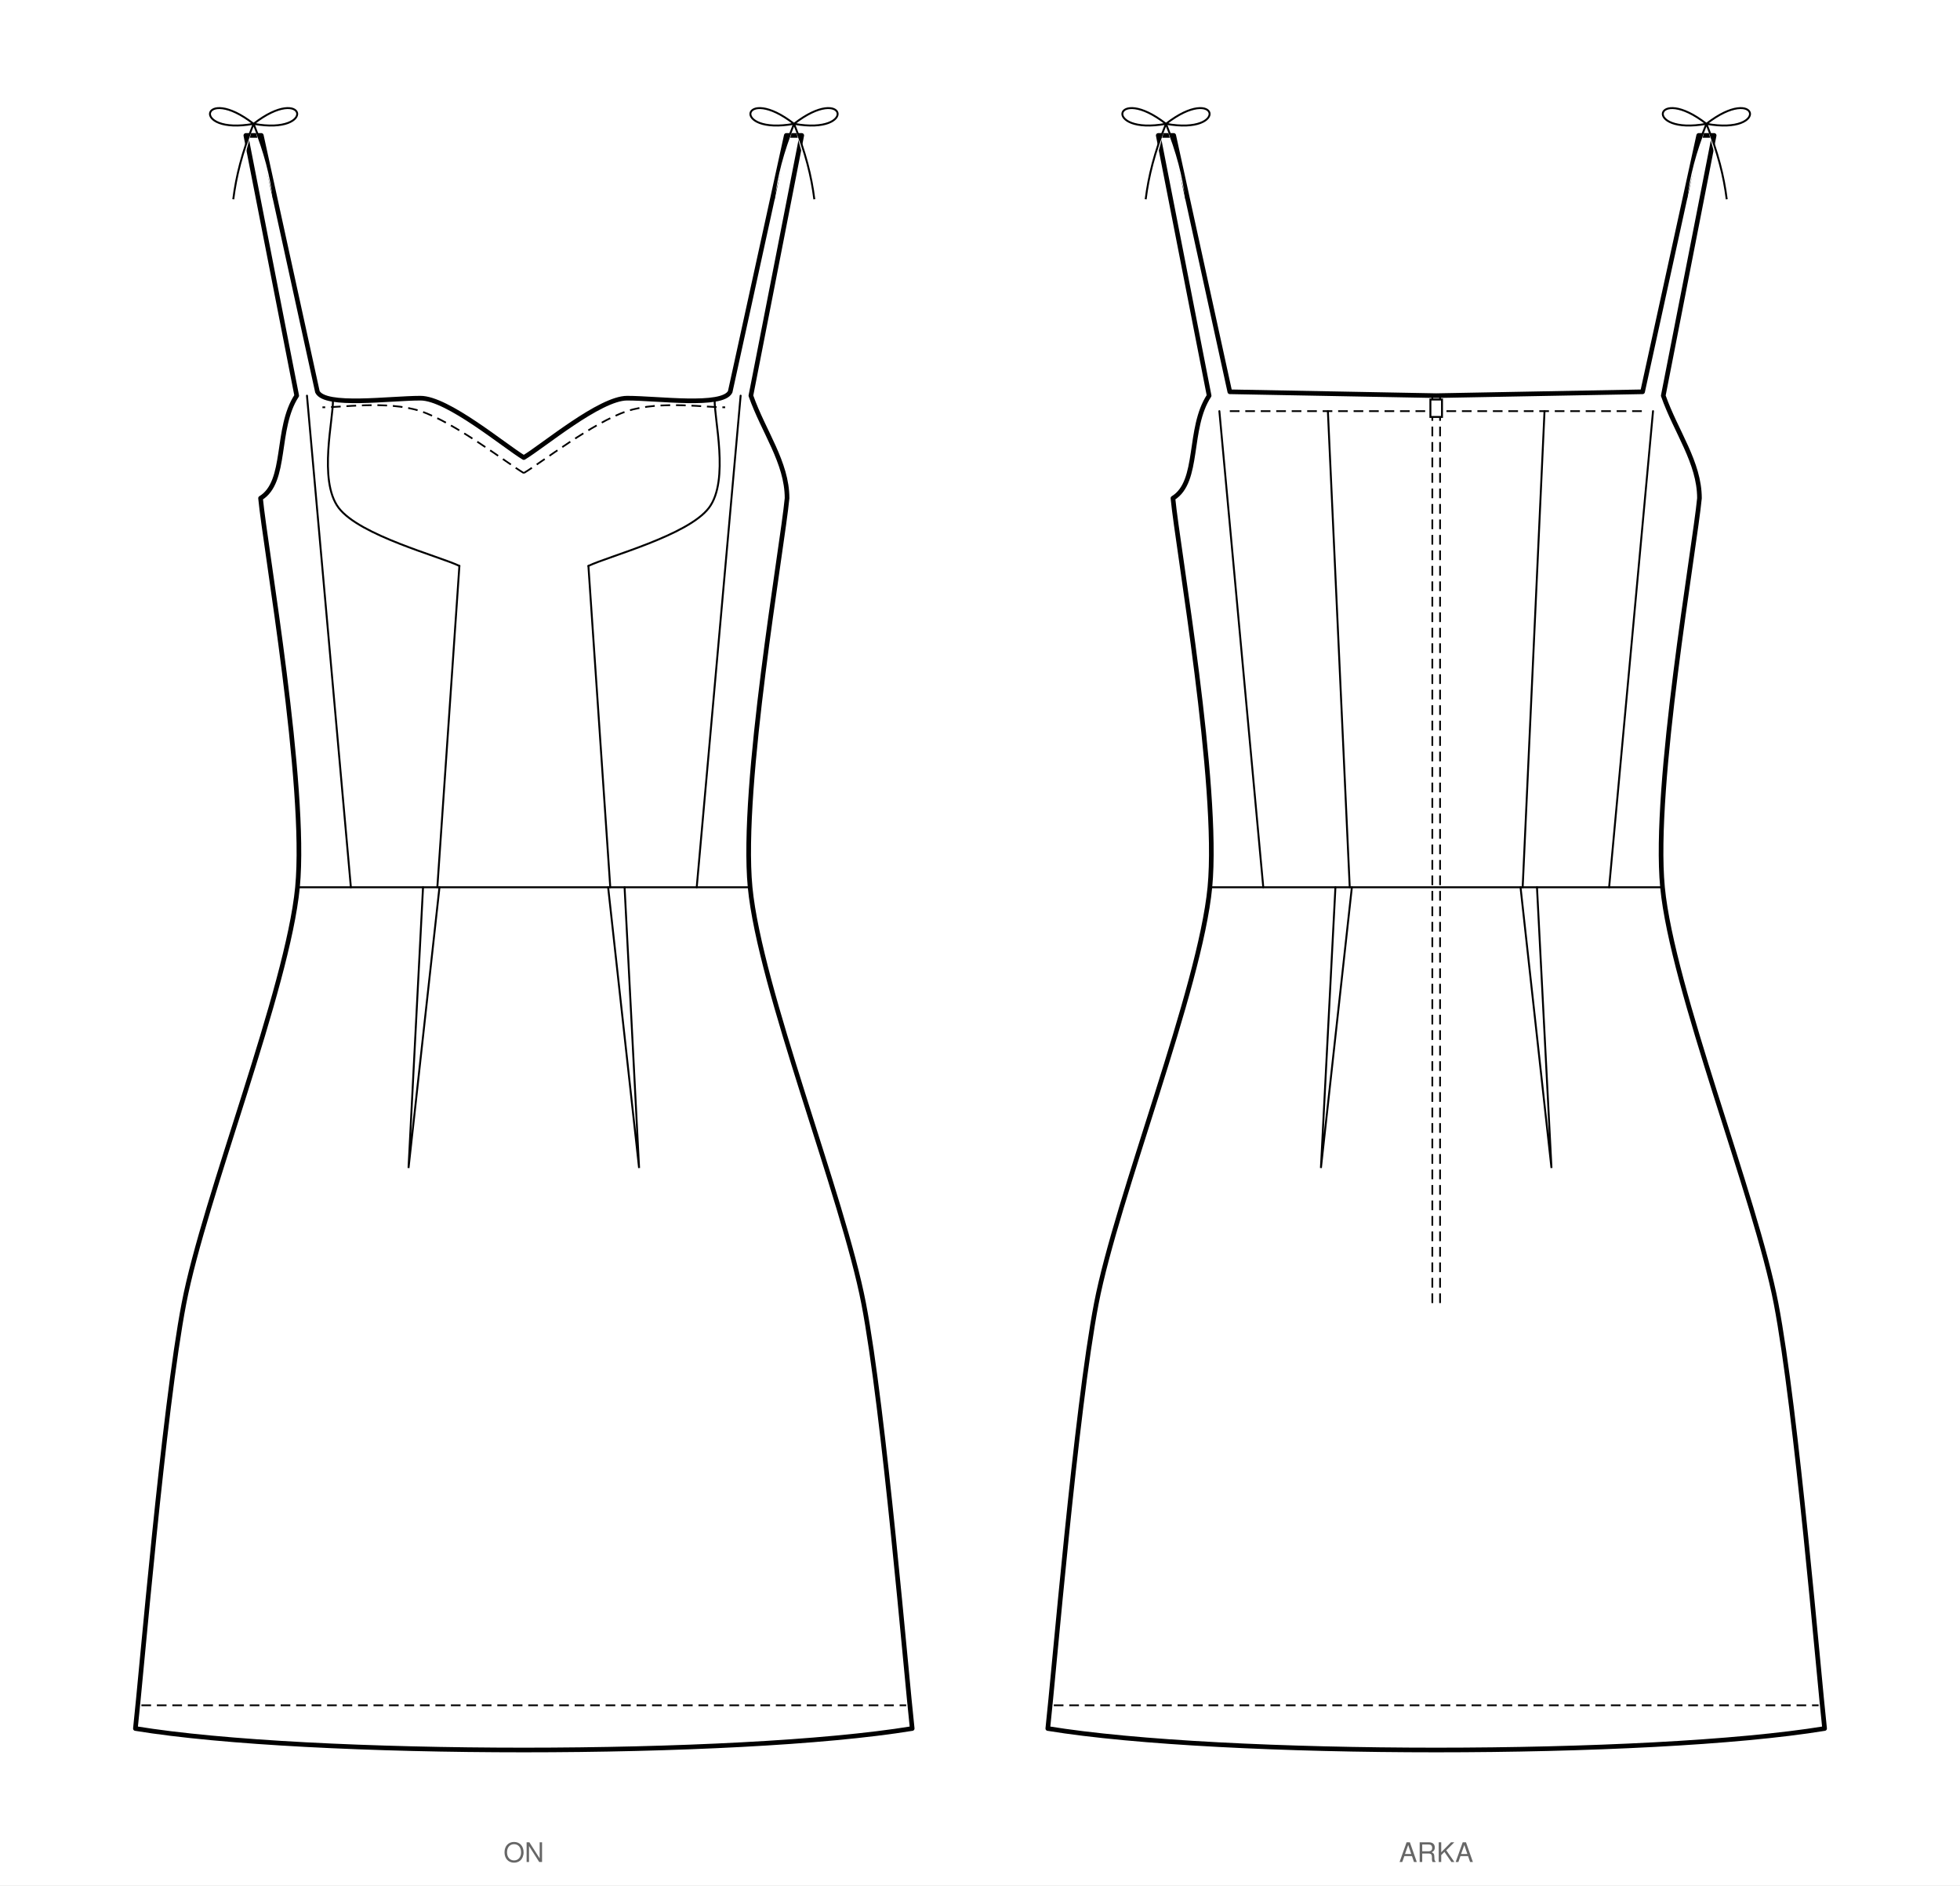
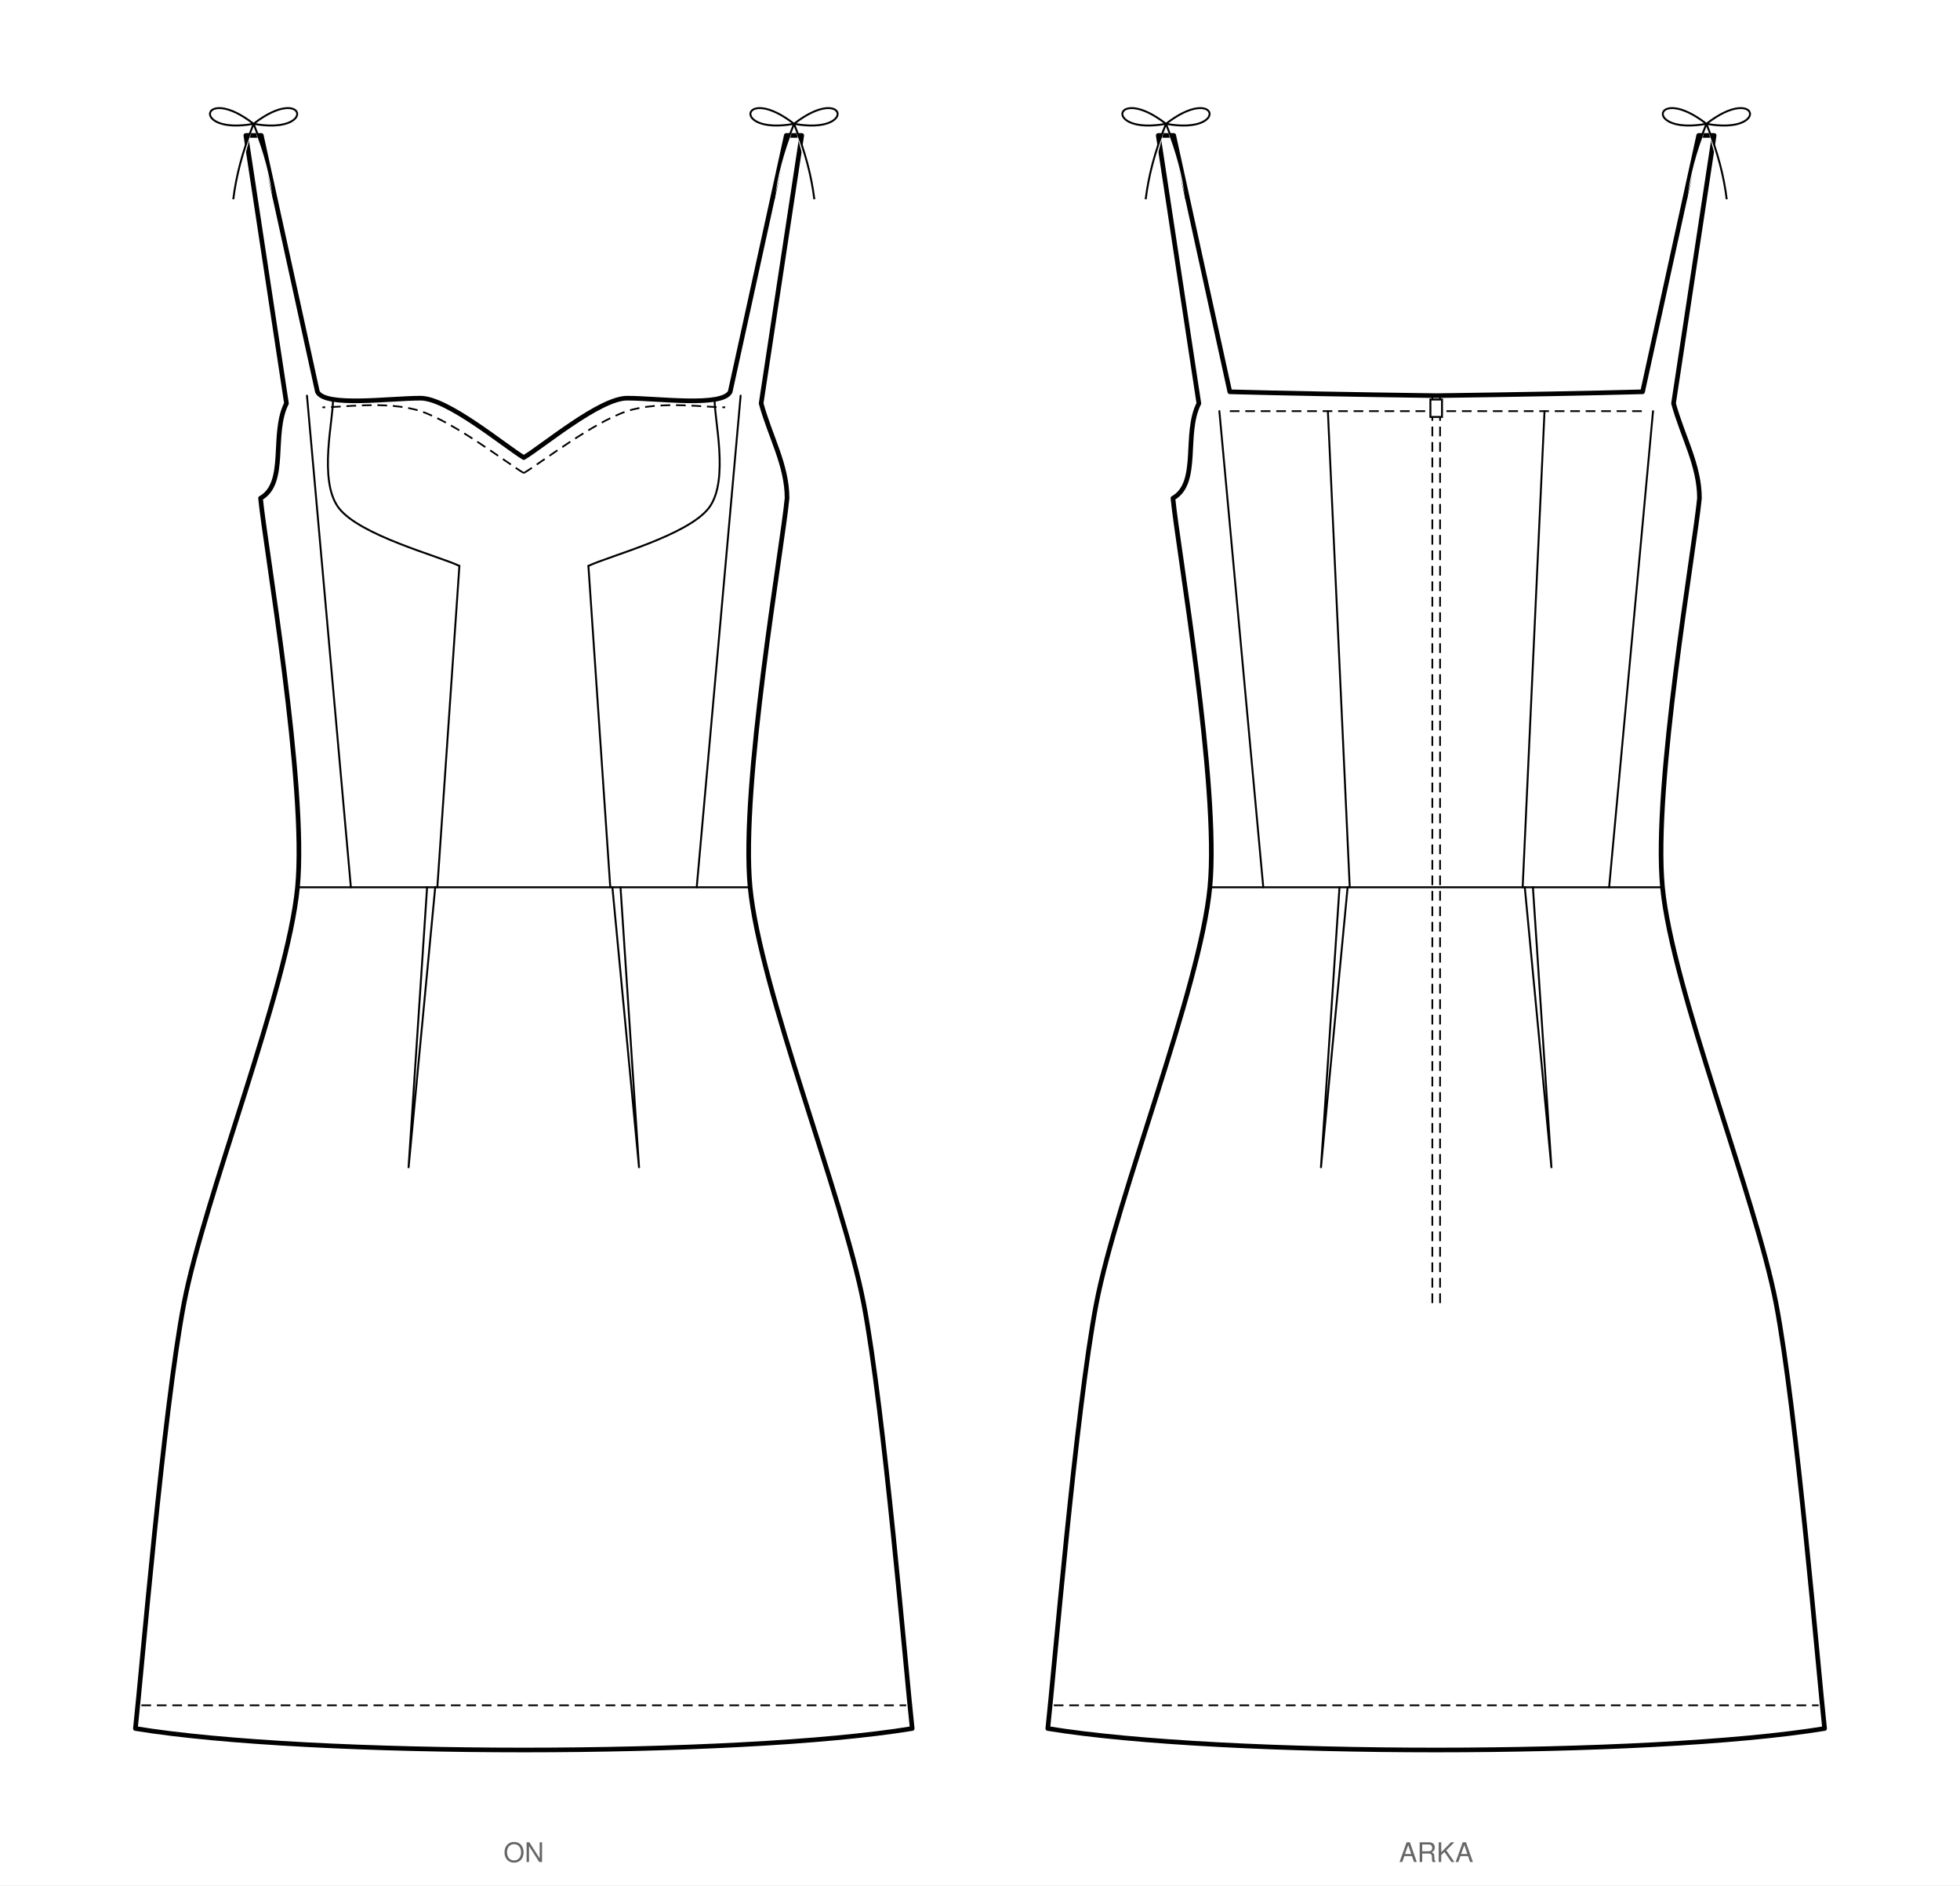
<svg xmlns="http://www.w3.org/2000/svg" viewBox="0 0 1013.3 974.4" width="1013.3mm" height="974.4mm" data-siluet="v1" data-kaynak="b92d609740287795b1c5ce243c6b3f2e78d48139268a37d468e39f2cd9cccac9">
  <rect width="1013.3" height="974.4" fill="#fff" />
  <g transform="translate(270.8 44.2)" data-gorunum="on">
-     <path d="M 0.0 192.3 C 10.0 186.3 39.4 161.6 53.4 161.6 C 69.4 161.6 102.7 166.3 106.7 158.3 L 135.7 25.8 L 143.7 25.8 L 117.4 160.3 C 123.9 178.9 136.1 194.8 136.1 213.3 C 133.7 238.8 112.0 361.7 117.0 414.4 C 122.1 467.1 165.1 574.4 175.7 629.5 C 186.3 684.6 197.7 821.3 200.8 849.2 C 110.5 864.0 -110.5 864.0 -200.8 849.2 C -197.7 821.3 -186.3 684.6 -175.7 629.5 C -165.1 574.4 -122.1 467.1 -117.0 414.4 C -112.0 361.7 -133.7 238.8 -136.1 213.3 C -122.1 204.8 -128.6 177.3 -117.4 160.3 L -143.7 25.8 L -135.7 25.8 L -106.7 158.3 C -102.7 166.3 -69.4 161.6 -53.4 161.6 C -39.4 161.6 -10.0 186.3 0.0 192.3 Z" fill="#fff" stroke="#000" stroke-width="2.4" stroke-linejoin="round" />
+     <path d="M 0.0 192.3 C 10.0 186.3 39.4 161.6 53.4 161.6 C 69.4 161.6 102.7 166.3 106.7 158.3 L 135.7 25.8 L 143.7 25.8 L 122.7 164.3 C 127.4 181.5 136.1 196.2 136.1 213.3 C 133.7 238.8 112.0 361.7 117.0 414.4 C 122.1 467.1 165.1 574.4 175.7 629.5 C 186.3 684.6 197.7 821.3 200.8 849.2 C 110.5 864.0 -110.5 864.0 -200.8 849.2 C -197.7 821.3 -186.3 684.6 -175.7 629.5 C -165.1 574.4 -122.1 467.1 -117.0 414.4 C -112.0 361.7 -133.7 238.8 -136.1 213.3 C -122.1 205.5 -130.7 180.0 -122.7 164.3 L -143.7 25.8 L -135.7 25.8 L -106.7 158.3 C -102.7 166.3 -69.4 161.6 -53.4 161.6 C -39.4 161.6 -10.0 186.3 0.0 192.3 Z" fill="#fff" stroke="#000" stroke-width="2.4" stroke-linejoin="round" />
    <path d="M 139.7 19.8 c -27.0 -21.0 -33.0 6.0 0 0 c 27.0 -21.0 33.0 6.0 0 0 m 0 0 c -6.0 15.0 -9.0 27.0 -10.5 39.0 M 139.7 19.8 c 6.0 15.0 9.0 27.0 10.5 39.0" fill="#fff" stroke="#000" stroke-width="1" />
    <path d="M -139.7 19.8 c -27.0 -21.0 -33.0 6.0 0 0 c 27.0 -21.0 33.0 6.0 0 0 m 0 0 c -6.0 15.0 -9.0 27.0 -10.5 39.0 M -139.7 19.8 c 6.0 15.0 9.0 27.0 10.5 39.0" fill="#fff" stroke="#000" stroke-width="1" />
    <path d="M 0.0 200.3 C 8.9 195.0 36.0 174.0 53.4 168.3 C 70.7 162.6 95.6 166.6 104.1 166.3" fill="none" stroke="#000" stroke-width="0.9" stroke-dasharray="5,3" />
    <path d="M 0.0 200.3 C -8.9 195.0 -36.0 174.0 -53.4 168.3 C -70.7 162.6 -95.6 166.6 -104.1 166.3" fill="none" stroke="#000" stroke-width="0.9" stroke-dasharray="5,3" />
    <path d="M 98.7 162.3 C 98.2 171.6 106.5 204.0 95.7 218.3 C 84.8 232.6 43.7 243.3 33.4 248.3" fill="none" stroke="#000" stroke-width="1" stroke-linecap="round" />
    <path d="M -98.7 162.3 C -98.2 171.6 -106.5 204.0 -95.7 218.3 C -84.8 232.6 -43.7 243.3 -33.3 248.3" fill="none" stroke="#000" stroke-width="1" stroke-linecap="round" />
    <path d="M 33.4 248.3 L 44.7 414.4" fill="none" stroke="#000" stroke-width="1" stroke-linecap="round" />
    <path d="M -33.3 248.3 L -44.7 414.4" fill="none" stroke="#000" stroke-width="1" stroke-linecap="round" />
    <path d="M 112.1 160.3 L 89.4 414.4" fill="none" stroke="#000" stroke-width="1" stroke-linecap="round" />
    <path d="M -112.1 160.3 L -89.4 414.4" fill="none" stroke="#000" stroke-width="1" stroke-linecap="round" />
    <path d="M -117.0 414.4 L 117.0 414.4" fill="none" stroke="#000" stroke-width="1" stroke-linecap="round" />
    <path d="M -197.7 837.2 L 197.7 837.2" fill="none" stroke="#000" stroke-width="0.9" stroke-dasharray="5,3" />
-     <path d="M 43.6 414.4 L 59.6 559.5 L 52.1 414.4" fill="none" stroke="#000" stroke-width="1" stroke-linecap="round" />
-     <path d="M -43.6 414.4 L -59.6 559.5 L -52.1 414.4" fill="none" stroke="#000" stroke-width="1" stroke-linecap="round" />
+     <path d="M 45.8 414.4 L 59.6 559.5 L 50.0 414.4" fill="none" stroke="#000" stroke-width="1" stroke-linecap="round" />
+     <path d="M -45.8 414.4 L -59.6 559.5 L -50.0 414.4" fill="none" stroke="#000" stroke-width="1" stroke-linecap="round" />
  </g>
  <text x="270.8" y="962.4" font-family="Helvetica, Arial, sans-serif" font-size="14" text-anchor="middle" fill="#666">ON</text>
  <g transform="translate(742.5 44.2)" data-gorunum="arka">
-     <path d="M 0.0 160.3 L 106.7 158.3 L 135.7 25.8 L 143.7 25.8 L 117.4 160.3 C 123.9 178.9 136.1 194.8 136.1 213.3 C 133.7 238.8 112.0 361.7 117.0 414.4 C 122.1 467.1 165.1 574.4 175.7 629.5 C 186.3 684.6 197.7 821.3 200.8 849.2 C 110.5 864.0 -110.5 864.0 -200.8 849.2 C -197.7 821.3 -186.3 684.6 -175.7 629.5 C -165.1 574.4 -122.1 467.1 -117.0 414.4 C -112.0 361.7 -133.7 238.8 -136.1 213.3 C -122.1 204.8 -128.6 177.3 -117.4 160.3 L -143.7 25.8 L -135.7 25.8 L -106.7 158.3 L 0.0 160.3 Z" fill="#fff" stroke="#000" stroke-width="2.4" stroke-linejoin="round" />
+     <path d="M 0.0 160.3 Q 66.2 159.4 106.7 158.3 L 135.7 25.8 L 143.7 25.8 L 122.7 164.3 C 127.4 181.5 136.1 196.2 136.1 213.3 C 133.7 238.8 112.0 361.7 117.0 414.4 C 122.1 467.1 165.1 574.4 175.7 629.5 C 186.3 684.6 197.7 821.3 200.8 849.2 C 110.5 864.0 -110.5 864.0 -200.8 849.2 C -197.7 821.3 -186.3 684.6 -175.7 629.5 C -165.1 574.4 -122.1 467.1 -117.0 414.4 C -112.0 361.7 -133.7 238.8 -136.1 213.3 C -122.1 205.5 -130.7 180.0 -122.7 164.3 L -143.7 25.8 L -135.7 25.8 L -106.7 158.3 Q -66.2 159.4 0.0 160.3 Z" fill="#fff" stroke="#000" stroke-width="2.4" stroke-linejoin="round" />
    <path d="M -106.7 168.3 L 106.7 168.3" fill="none" stroke="#000" stroke-width="0.9" stroke-dasharray="5,3" />
    <path d="M -117.0 414.4 L 117.0 414.4" fill="none" stroke="#000" stroke-width="1" stroke-linecap="round" />
    <path d="M -197.7 837.2 L 197.7 837.2" fill="none" stroke="#000" stroke-width="0.9" stroke-dasharray="5,3" />
-     <path d="M 43.6 414.4 L 59.6 559.5 L 52.1 414.4" fill="none" stroke="#000" stroke-width="1" stroke-linecap="round" />
-     <path d="M -43.6 414.4 L -59.6 559.5 L -52.1 414.4" fill="none" stroke="#000" stroke-width="1" stroke-linecap="round" />
+     <path d="M 45.8 414.4 L 59.6 559.5 L 50.0 414.4" fill="none" stroke="#000" stroke-width="1" stroke-linecap="round" />
+     <path d="M -45.8 414.4 L -59.6 559.5 L -50.0 414.4" fill="none" stroke="#000" stroke-width="1" stroke-linecap="round" />
    <path d="M 139.7 19.8 c -27.0 -21.0 -33.0 6.0 0 0 c 27.0 -21.0 33.0 6.0 0 0 m 0 0 c -6.0 15.0 -9.0 27.0 -10.5 39.0 M 139.7 19.8 c 6.0 15.0 9.0 27.0 10.5 39.0" fill="#fff" stroke="#000" stroke-width="1" />
    <path d="M -139.7 19.8 c -27.0 -21.0 -33.0 6.0 0 0 c 27.0 -21.0 33.0 6.0 0 0 m 0 0 c -6.0 15.0 -9.0 27.0 -10.5 39.0 M -139.7 19.8 c 6.0 15.0 9.0 27.0 10.5 39.0" fill="#fff" stroke="#000" stroke-width="1" />
    <path d="M 56.0 168.3 L 44.7 414.4" fill="none" stroke="#000" stroke-width="1" stroke-linecap="round" />
    <path d="M -56.0 168.3 L -44.7 414.4" fill="none" stroke="#000" stroke-width="1" stroke-linecap="round" />
    <path d="M 112.1 168.3 L 89.4 414.4" fill="none" stroke="#000" stroke-width="1" stroke-linecap="round" />
    <path d="M -112.1 168.3 L -89.4 414.4" fill="none" stroke="#000" stroke-width="1" stroke-linecap="round" />
    <path d="M -2.0 160.3 L -2.0 629.5 M 2.0 160.3 L 2.0 629.5" fill="none" stroke="#000" stroke-width="0.9" stroke-dasharray="5,3" />
    <rect x="-3.0" y="162.3" width="6" height="9" fill="#fff" stroke="#000" stroke-width="1" />
  </g>
  <text x="742.5" y="962.4" font-family="Helvetica, Arial, sans-serif" font-size="14" text-anchor="middle" fill="#666">ARKA</text>
</svg>
